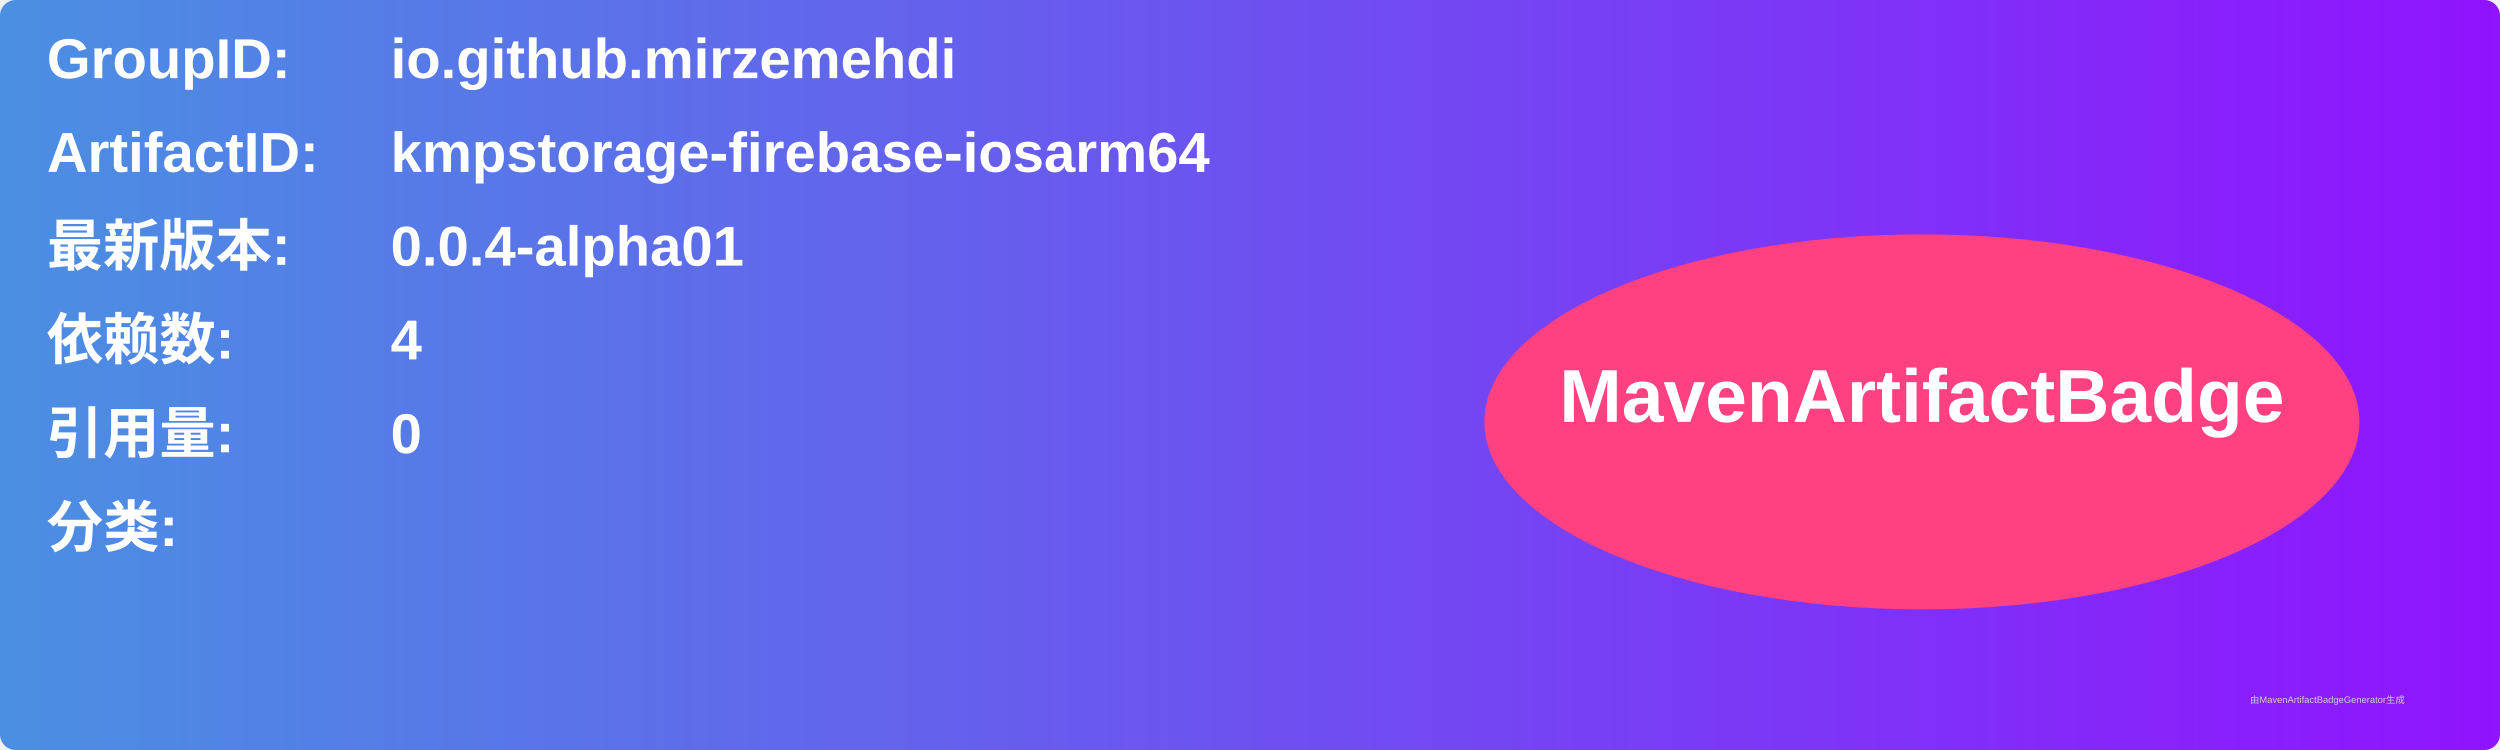
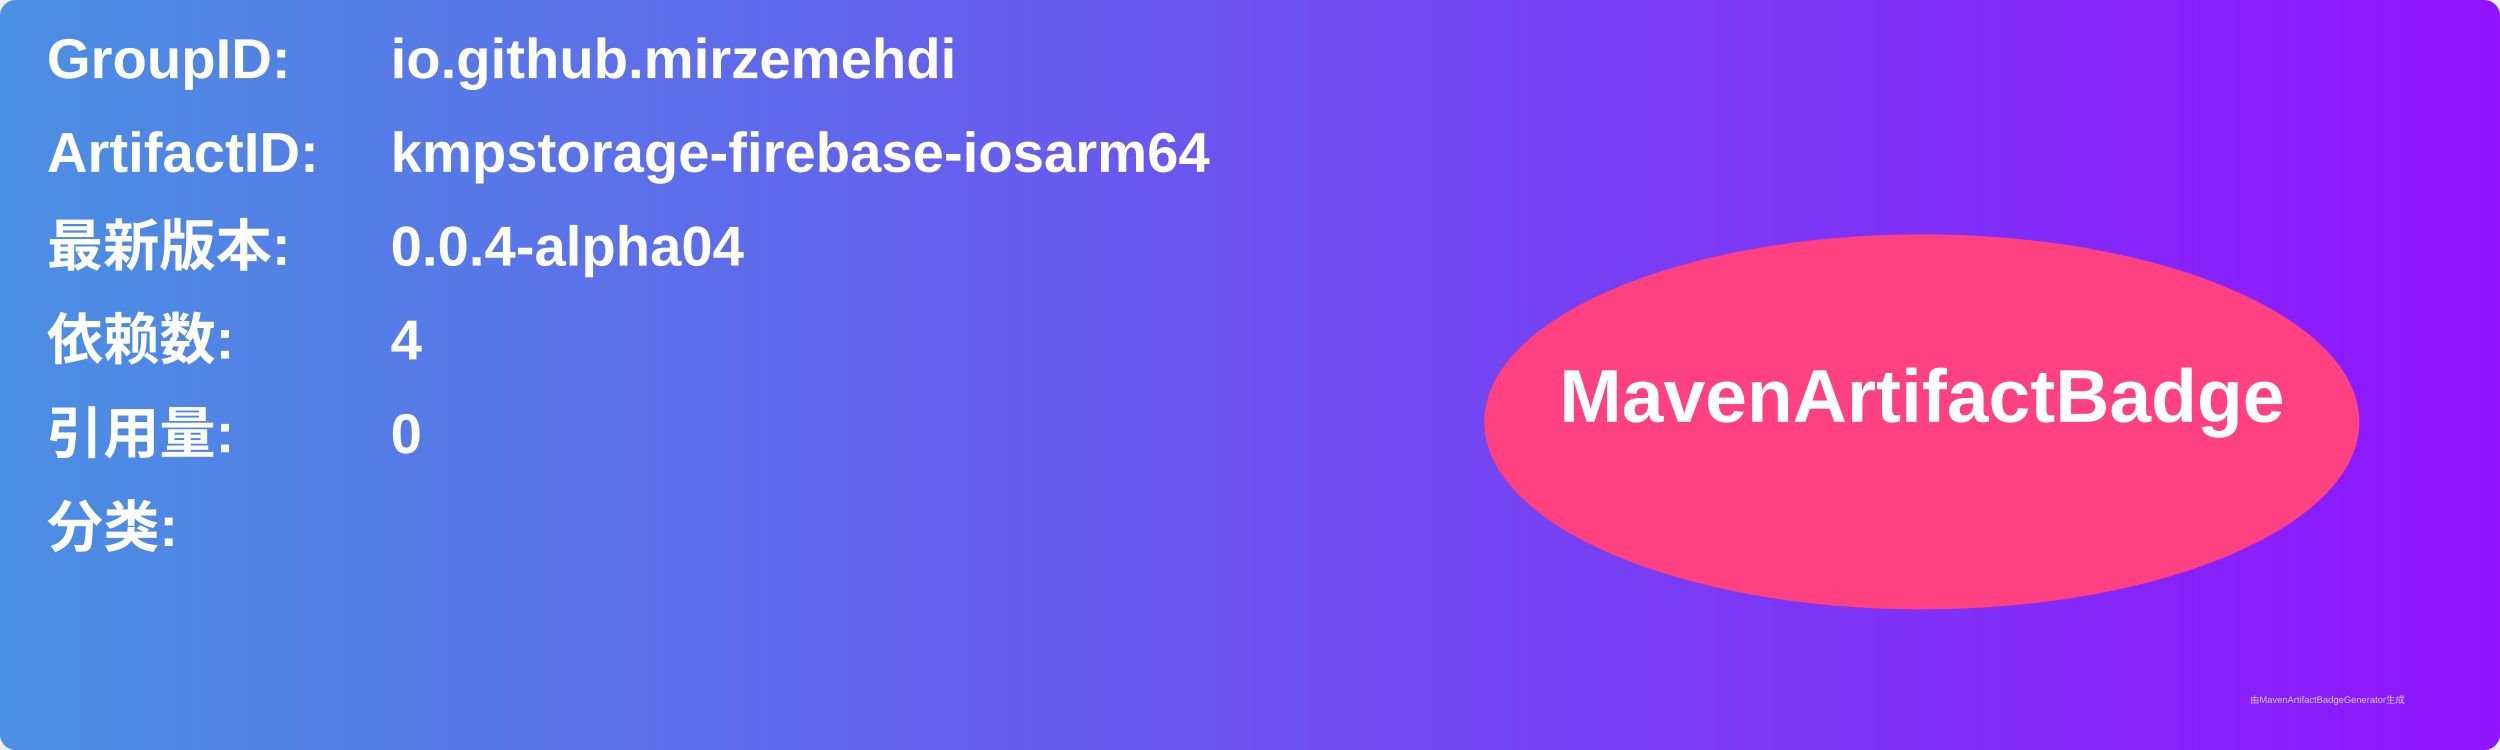
<svg xmlns="http://www.w3.org/2000/svg" width="800" height="240" viewBox="0 0 800 240">
  <linearGradient id="grad" x1="0%" y1="0%" x2="100%" y2="0%">
    <stop offset="0%" stop-color="#4a90e2" />
    <stop offset="100%" stop-color="#9013fe" />
  </linearGradient>
  <rect width="100%" height="100%" rx="5" ry="5" fill="url(#grad)" />
  <g transform="translate(15, 15)">
    <text x="0" y="10" font-family="Arial" font-size="18" fill="white" font-weight="bold" width="260">GroupID:</text>
    <text x="110" y="10" font-family="Arial" font-size="18" fill="white" font-weight="bold" width="460">io.github.mirzemehdi</text>
    <text x="0" y="40" font-family="Arial" font-size="18" fill="white" font-weight="bold" width="260">ArtifactID:</text>
    <text x="110" y="40" font-family="Arial" font-size="18" fill="white" font-weight="bold" width="460">kmpstorage-firebase-iosarm64</text>
    <text x="0" y="70" font-family="Arial" font-size="18" fill="white" font-weight="bold">最新版本:</text>
    <text x="110" y="70" font-family="Arial" font-size="18" fill="white" font-weight="bold">
-       <tspan font-weight="bold">0.0.4-alpha01</tspan>
+       <tspan font-weight="bold">0.0.4-alpha04</tspan>
    </text>
    <text x="0" y="100" font-family="Arial" font-size="18" fill="white" font-weight="bold">依赖数: </text>
    <text x="110" y="100" font-family="Arial" font-size="18" fill="white">
      <tspan font-weight="bold">4</tspan>
    </text>
    <text x="0" y="130" font-family="Arial" font-size="18" fill="white" font-weight="bold">引用量: </text>
    <text x="110" y="130" font-family="Arial" font-size="18" fill="white">
      <tspan font-weight="bold">0</tspan>
    </text>
    <text x="0" y="160" font-family="Arial" font-size="18" fill="white" font-weight="bold">分类:</text>
    <text x="10" y="190" font-family="Arial" font-size="10" fill="white">
      <tspan font-weight="bold" />
    </text>
    <ellipse cx="600" cy="120" rx="140" ry="60" fill="#ff4081" />
    <text x="600" y="120" text-anchor="middle" font-family="Arial" font-size="24" fill="white" font-weight="bold">MavenArtifactBadge</text>
  </g>
  <text x="720" y="225" font-family="Arial" font-size="3" fill="#d0d0d0">由MavenArtifactBadgeGenerator生成</text>
</svg>
